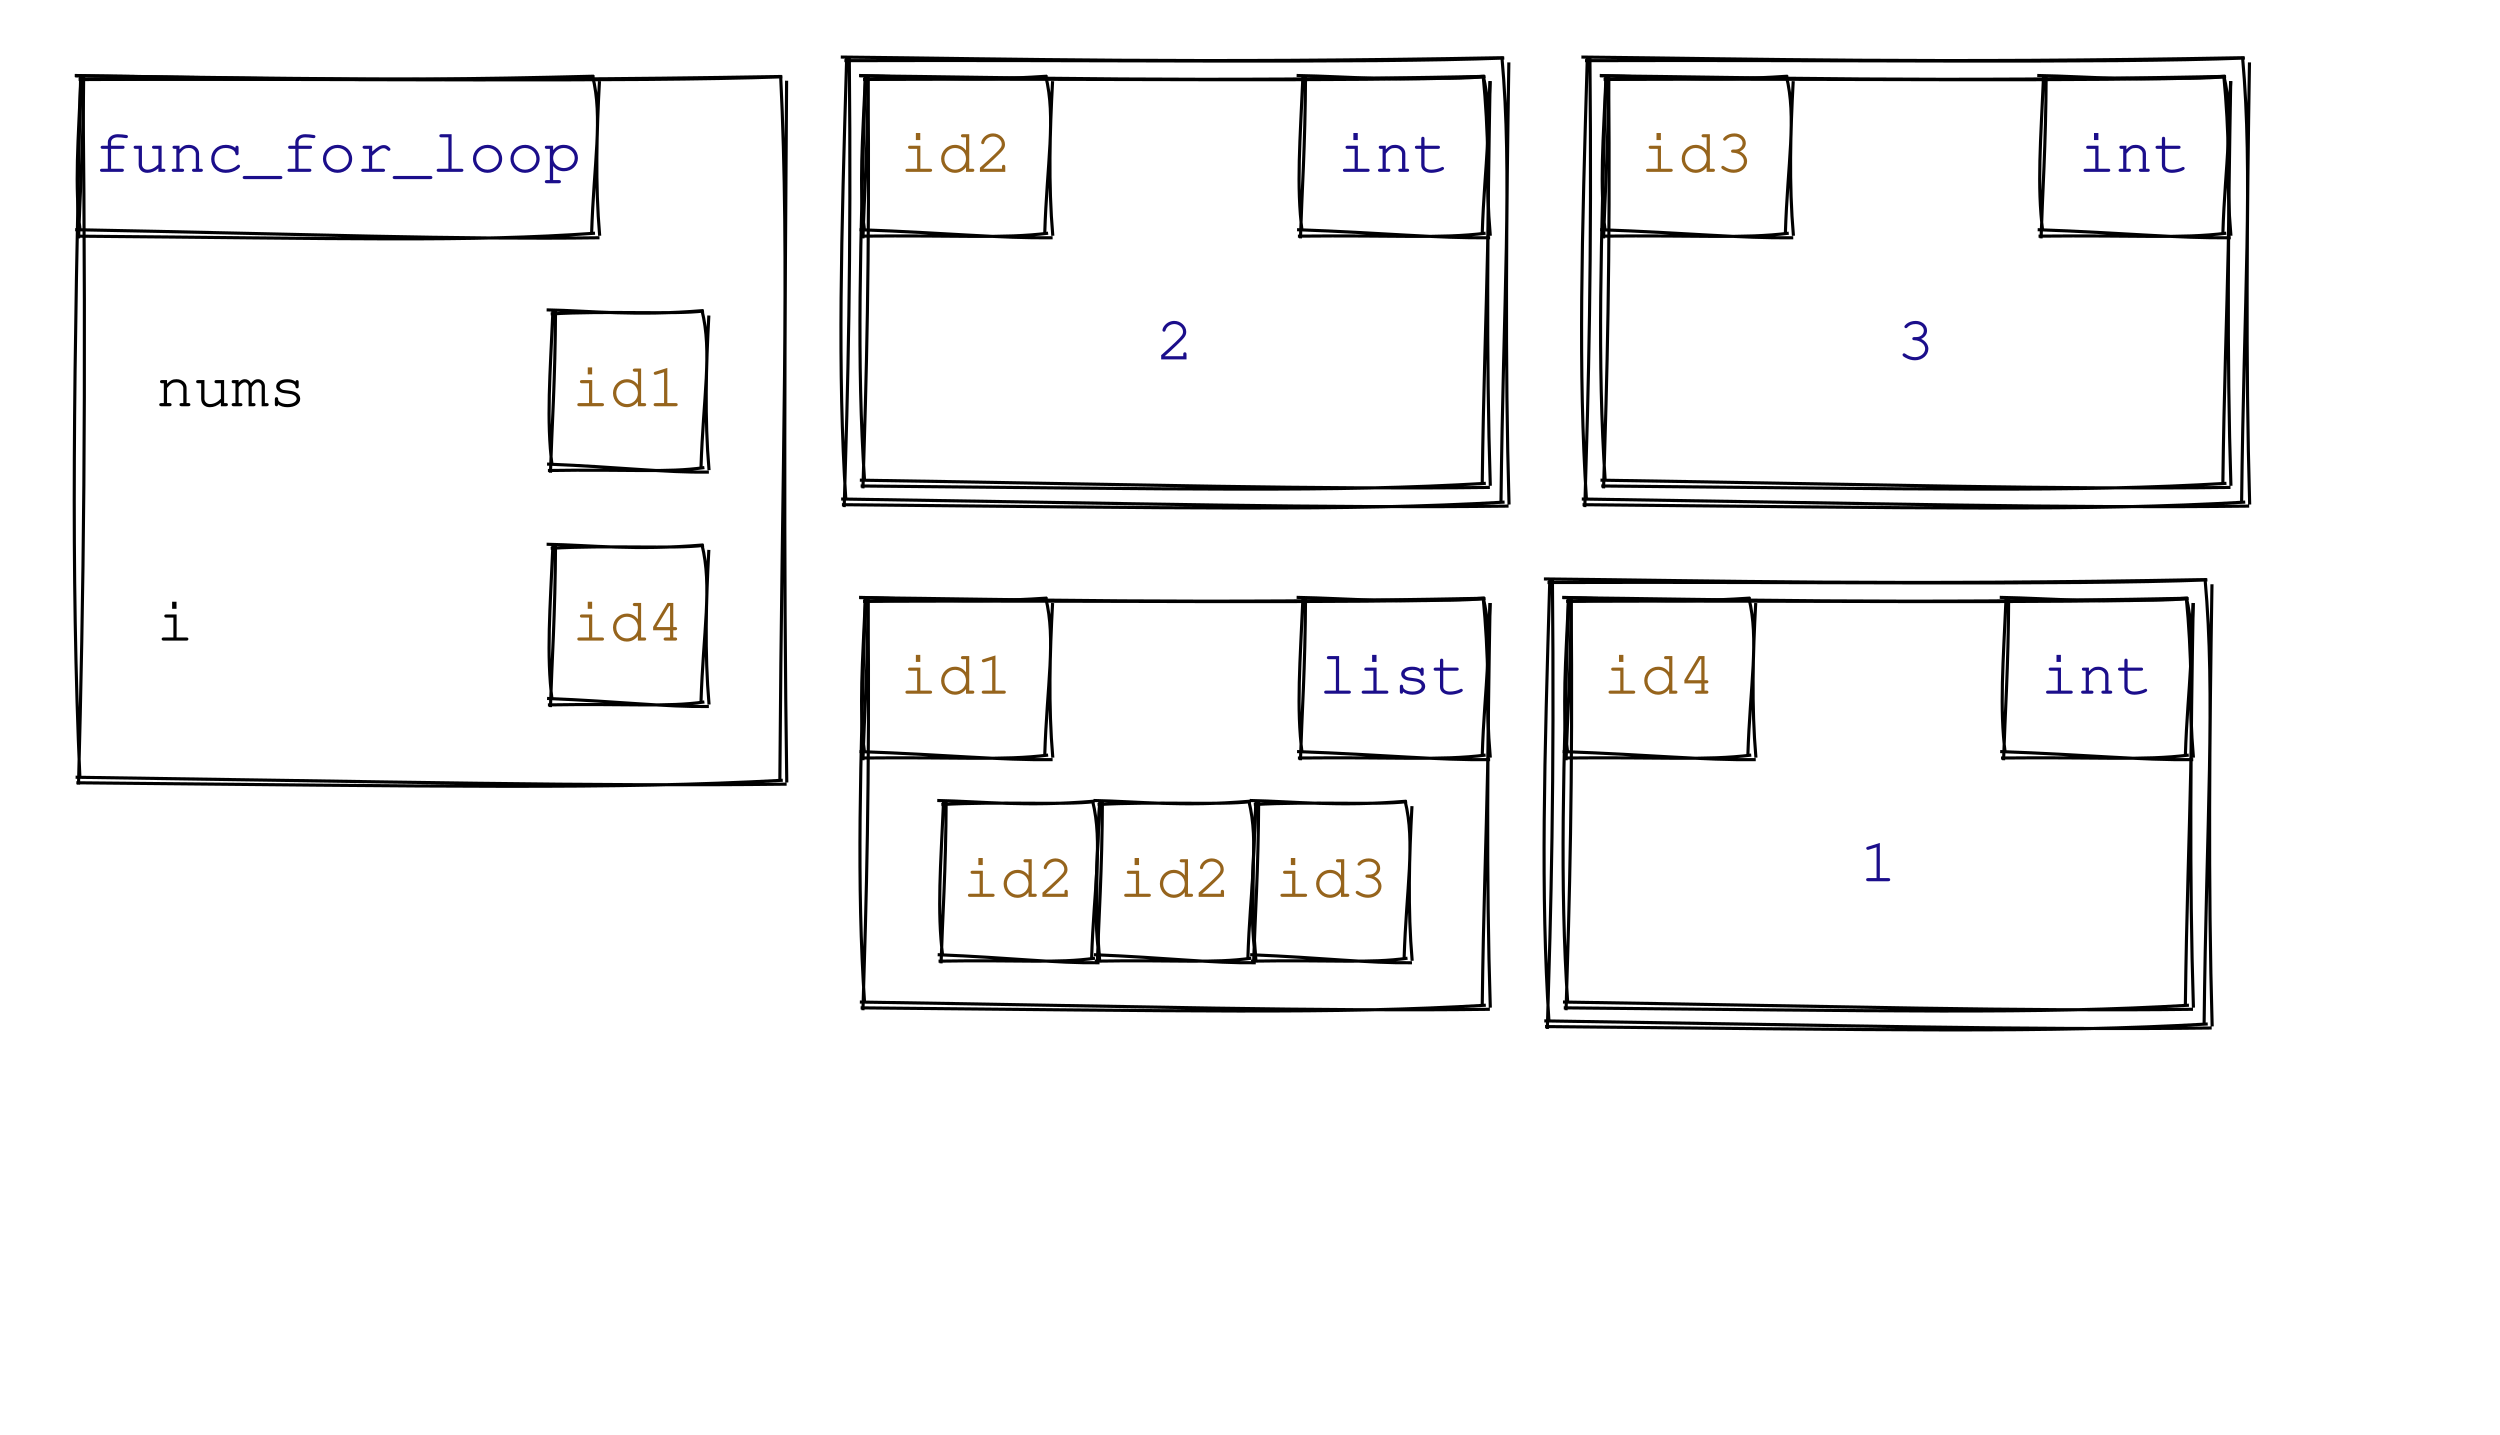
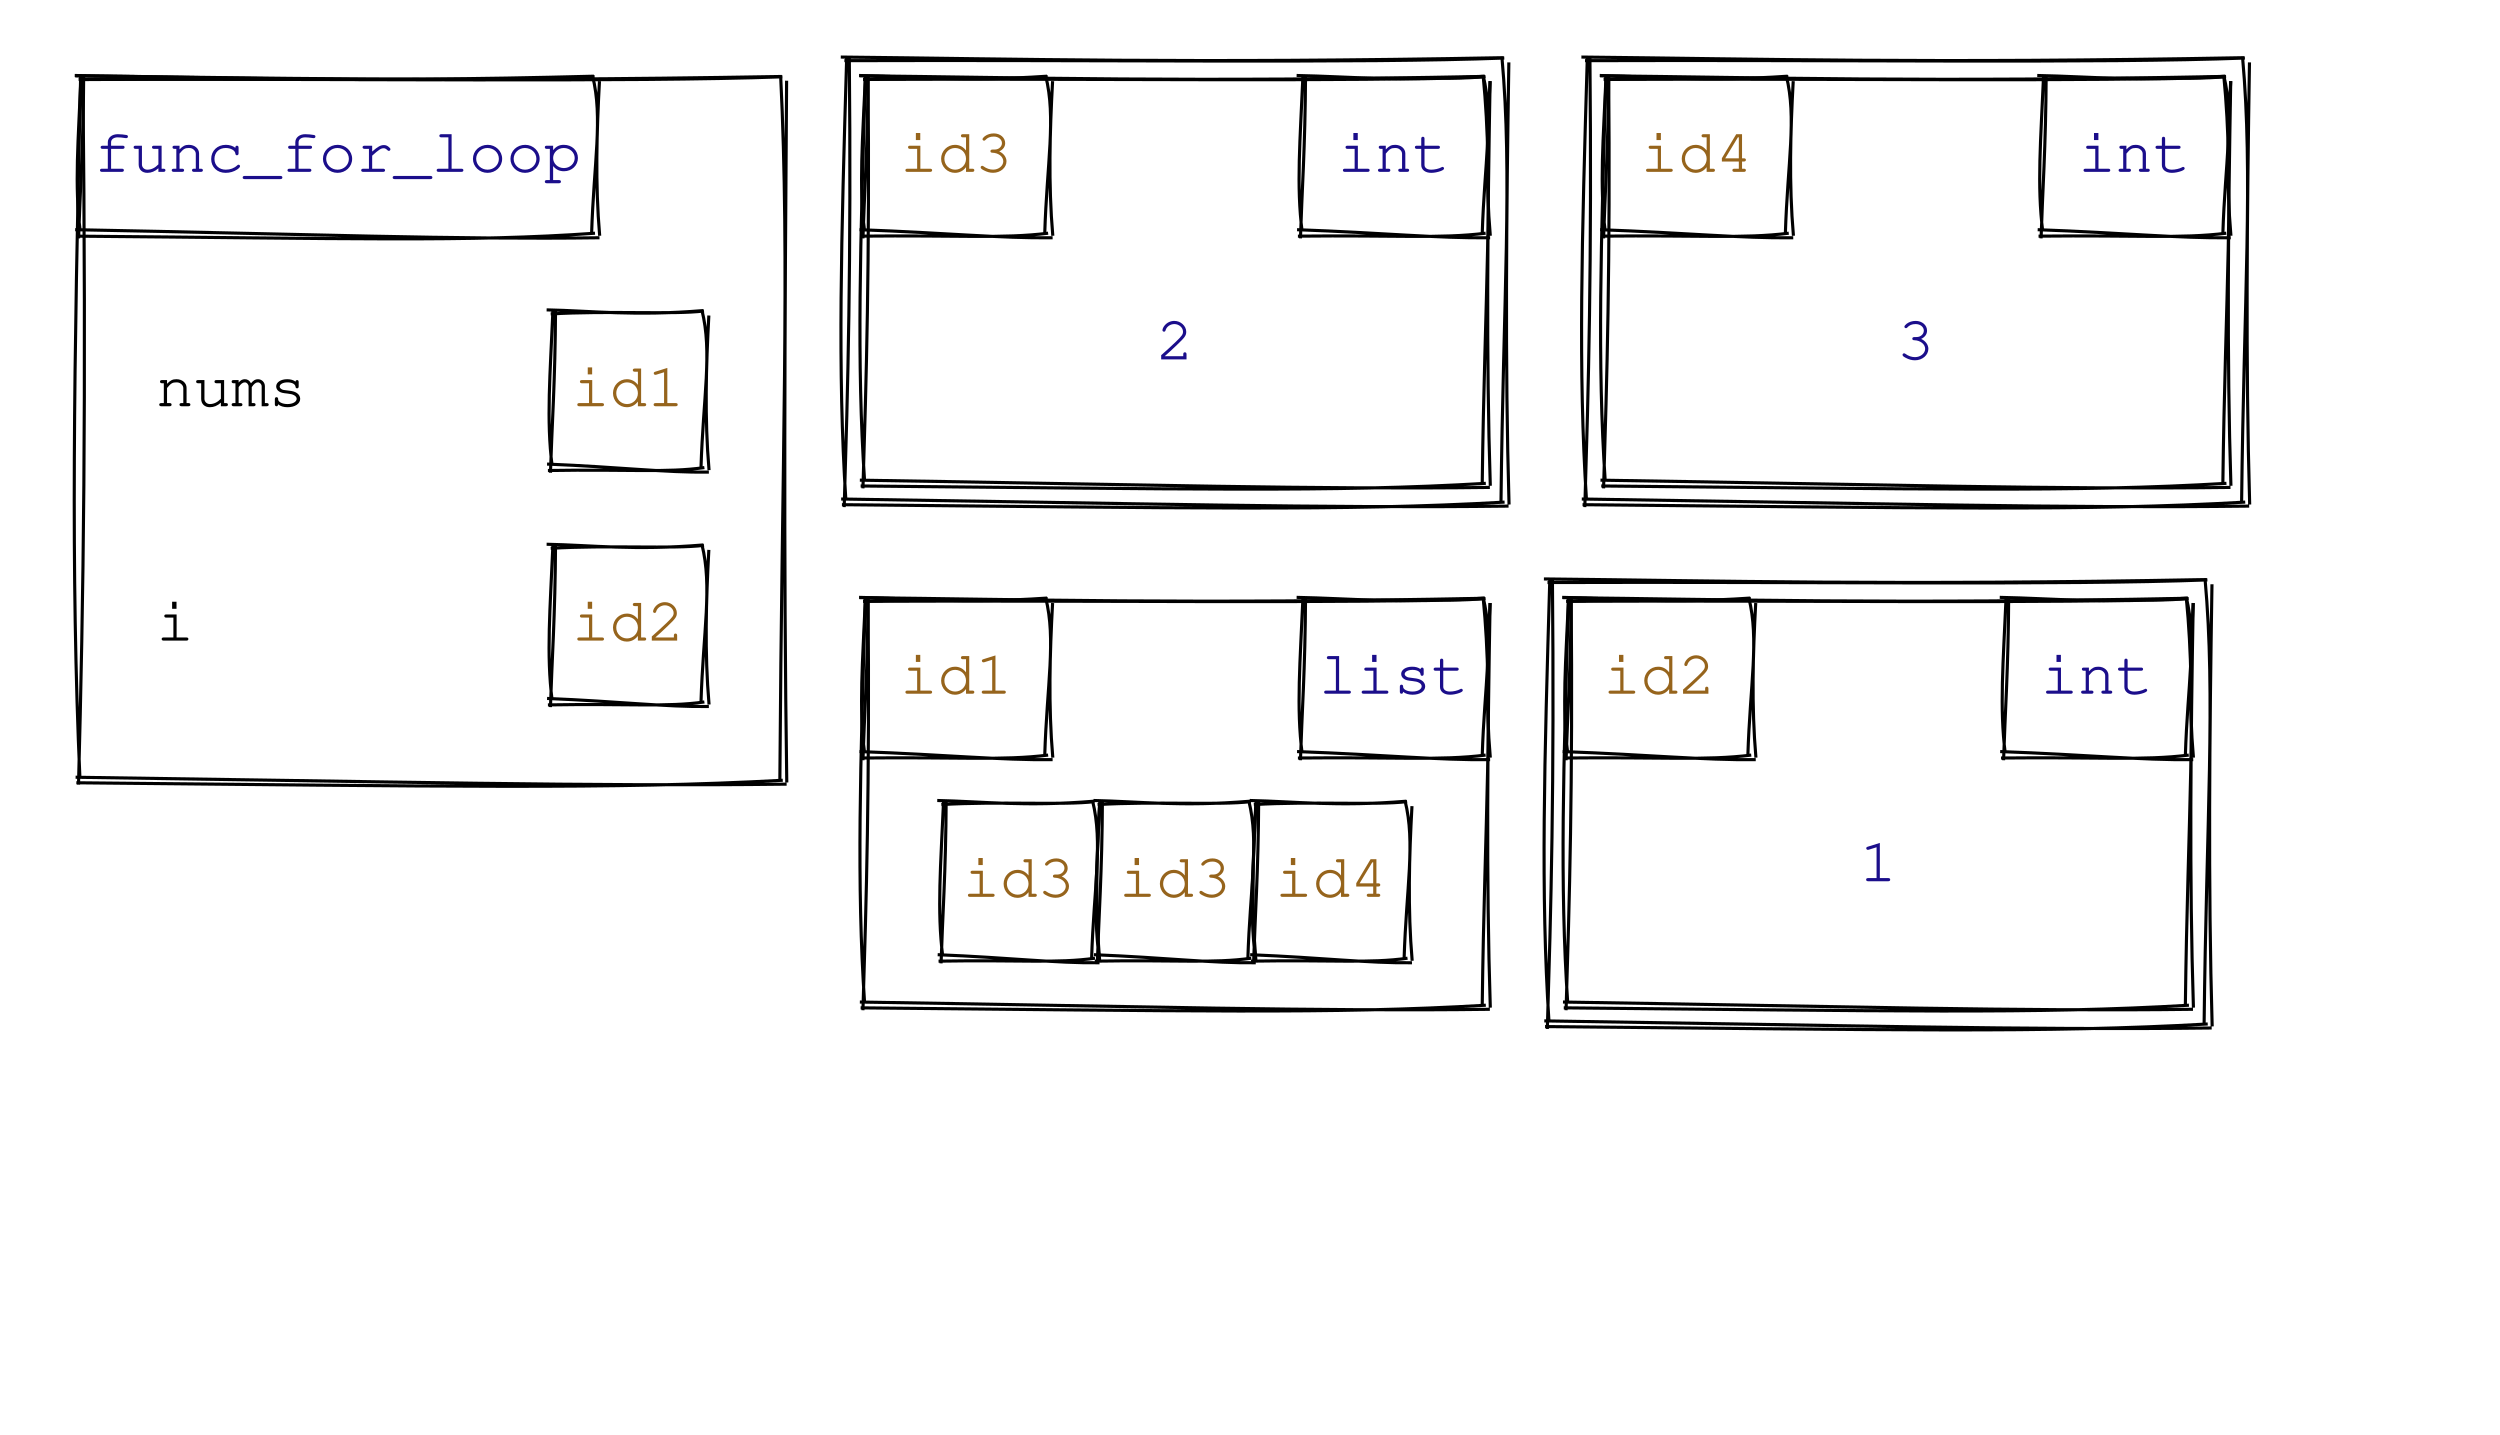
<svg xmlns="http://www.w3.org/2000/svg" width="800" height="459">
  <style>
        text {
            font-family: Consolas, Courier;
            font-size: 20px;
        }
        text.default {
            fill: rgb(0, 0, 0);
            text-anchor: middle;
        }
        text.attribute {
            fill: rgb(27, 14, 139);
            text-anchor: start;
        }
        text.variable {
            fill: rgb(0, 0, 0);
            text-anchor: start;
        }
        text.id { 
            fill: rgb(150, 100, 28);
            text-anchor: middle;
        }
        text.type {
            fill: rgb(27, 14, 139);
            text-anchor: middle;
        }
        text.value {
            fill: rgb(27, 14, 139);
            text-anchor: middle;
        }
        path {
            stroke: rgb(0, 0, 0);
        }
    </style>
  <g>
    <path d="M24.072 24.278 C83.29 24.842, 141.576 26.353, 250.207 24.47 M25.192 25.402 C112.117 25.154, 201.315 26.346, 250.383 24.582 M249.81 24.351 C252.785 84.446, 250.219 145.063, 249.551 249.84 M251.714 25.825 C251.153 102.629, 250.72 179.808, 251.768 250.385 M251.716 250.926 C189.007 251.691, 125.955 250.139, 24.192 248.717 M250.485 249.682 C195.888 252.654, 141.857 251.602, 24.43 250.487 M25.122 251.097 C26.698 191.388, 27.651 130.866, 26.524 24.084 M25.582 249.196 C22.621 182.972, 23.687 116.967, 25.809 24.34" stroke="rgb(0, 0, 0)" stroke-width="1" fill="none" />
  </g>
  <g>
    <path d="M174.917 99.157 C189.414 99.452, 202.823 101.217, 225.074 99.382 M176.224 100.47 C194.497 99.354, 215.424 100.746, 225.279 99.512 M224.614 99.244 C228.001 112.835, 225.012 127.036, 224.312 149.813 M226.831 100.962 C225.953 117.128, 225.449 133.733, 226.895 150.449 M226.836 151.081 C212.802 151.264, 198.367 149.452, 175.057 148.503 M225.399 149.628 C213.161 151.342, 201.584 150.114, 175.334 150.568 M176.142 151.278 C176.568 137.087, 177.678 121.949, 177.775 98.933 M176.678 149.063 C174.806 134.399, 176.048 119.991, 176.942 99.231" stroke="rgb(0, 0, 0)" stroke-width="1" fill="none" />
  </g>
  <text x="50" y="130" class="variable">nums</text>
  <text x="201" y="130" class="id">id1</text>
  <g>
    <path d="M174.917 174.157 C189.414 174.452, 202.823 176.217, 225.074 174.382 M176.224 175.47 C194.497 174.354, 215.424 175.746, 225.279 174.512 M224.614 174.244 C228.001 187.835, 225.012 202.036, 224.312 224.813 M226.831 175.962 C225.953 192.128, 225.449 208.733, 226.895 225.449 M226.836 226.081 C212.802 226.264, 198.367 224.452, 175.057 223.503 M225.399 224.628 C213.161 226.342, 201.584 225.114, 175.334 225.568 M176.142 226.278 C176.568 212.087, 177.678 196.949, 177.775 173.933 M176.678 224.063 C174.806 209.399, 176.048 194.991, 176.942 174.231" stroke="rgb(0, 0, 0)" stroke-width="1" fill="none" />
  </g>
  <text x="50" y="205" class="variable">i</text>
-   <text x="201" y="205" class="id">id4</text>
+   <text x="201" y="205" class="id">id2</text>
  <g>
    <path d="M23.917 24.157 C68.052 24.692, 111.099 26.456, 190.074 24.382 M25.224 25.47 C88.633 24.898, 154.696 26.29, 190.279 24.512 M189.614 24.244 C193.001 37.835, 190.012 52.036, 189.312 74.813 M191.831 25.962 C190.953 42.128, 190.449 58.733, 191.895 75.449 M191.836 76.081 C145.702 76.732, 99.168 74.92, 24.057 73.503 M190.399 74.628 C150.224 77.499, 110.71 76.272, 24.334 75.568 M25.142 76.278 C25.568 62.087, 26.678 46.949, 26.775 23.933 M25.678 74.063 C23.806 59.399, 25.048 44.991, 25.942 24.231" stroke="rgb(0, 0, 0)" stroke-width="1" fill="none" />
  </g>
  <text x="108" y="55" class="type">func_for_loop</text>
  <g>
    <path d="M275.026 24.241 C327.675 24.786, 379.345 26.373, 475.167 24.444 M276.201 25.423 C352.958 25.052, 432.104 26.304, 475.352 24.561 M474.614 24.244 C478.037 59.113, 475.048 94.591, 474.312 154.813 M476.831 25.962 C476.056 69.776, 475.552 114.028, 476.895 155.449 M476.752 155.973 C421.23 156.682, 365.347 155.051, 275.151 153.652 M475.459 154.666 C427.115 157.555, 379.366 156.45, 275.401 155.512 M276.142 156.278 C277.213 121.205, 278.323 85.185, 277.775 23.933 M276.678 154.063 C274.085 115.833, 275.327 77.859, 276.942 24.231" stroke="rgb(0, 0, 0)" stroke-width="1" fill="none" />
  </g>
  <g>
    <path d="M269.047 18.258 C324.728 18.812, 379.452 20.365, 481.185 18.456 M270.197 19.413 C351.647 19.1, 435.432 20.325, 481.366 18.571 M480.614 18.244 C484.042 56.305, 481.053 94.974, 480.312 160.813 M482.831 19.962 C482.071 67.923, 481.567 116.323, 482.895 161.449 M482.736 161.952 C423.896 162.688, 364.705 161.093, 269.17 159.682 M481.471 160.673 C430.241 163.603, 379.593 162.523, 269.414 161.5 M270.142 162.278 C271.31 124.073, 272.42 84.92, 271.775 17.933 M270.678 160.063 C267.977 118.298, 269.219 76.789, 270.942 18.231" stroke="rgb(0, 0, 0)" stroke-width="1" fill="none" />
  </g>
  <text x="376" y="115" class="value">2</text>
  <g>
    <path d="M274.917 24.157 C291.969 24.473, 307.933 26.237, 335.074 24.382 M276.224 25.47 C298.388 24.401, 323.206 25.793, 335.279 24.512 M334.614 24.244 C338.001 37.835, 335.012 52.036, 334.312 74.813 M336.831 25.962 C335.953 42.128, 335.449 58.733, 336.895 75.449 M336.836 76.081 C320.035 76.304, 302.833 74.492, 275.057 73.503 M335.399 74.628 C320.753 76.441, 306.767 75.214, 275.334 75.568 M276.142 76.278 C276.568 62.087, 277.678 46.949, 277.775 23.933 M276.678 74.063 C274.806 59.399, 276.048 44.991, 276.942 24.231" stroke="rgb(0, 0, 0)" stroke-width="1" fill="none" />
  </g>
  <g>
    <path d="M414.917 24.157 C431.969 24.473, 447.933 26.237, 475.074 24.382 M416.224 25.47 C438.388 24.401, 463.206 25.793, 475.279 24.512 M474.614 24.244 C478.001 37.835, 475.012 52.036, 474.312 74.813 M476.831 25.962 C475.953 42.128, 475.449 58.733, 476.895 75.449 M476.836 76.081 C460.035 76.304, 442.833 74.492, 415.057 73.503 M475.399 74.628 C460.753 76.441, 446.767 75.214, 415.334 75.568 M416.142 76.278 C416.568 62.087, 417.678 46.949, 417.775 23.933 M416.678 74.063 C414.806 59.399, 416.048 44.991, 416.942 24.231" stroke="rgb(0, 0, 0)" stroke-width="1" fill="none" />
  </g>
-   <text x="306" y="55" class="id">id2</text>
+   <text x="306" y="55" class="id">id3</text>
  <text x="446" y="55" class="type">int</text>
  <g>
    <path d="M512.026 24.241 C564.675 24.786, 616.345 26.373, 712.167 24.444 M513.201 25.423 C589.958 25.052, 669.104 26.304, 712.352 24.561 M711.614 24.244 C715.037 59.113, 712.048 94.591, 711.312 154.813 M713.831 25.962 C713.056 69.776, 712.552 114.028, 713.895 155.449 M713.752 155.973 C658.23 156.682, 602.347 155.051, 512.151 153.652 M712.459 154.666 C664.115 157.555, 616.366 156.45, 512.401 155.512 M513.142 156.278 C514.213 121.205, 515.323 85.185, 514.775 23.933 M513.678 154.063 C511.085 115.833, 512.327 77.859, 513.942 24.231" stroke="rgb(0, 0, 0)" stroke-width="1" fill="none" />
  </g>
  <g>
    <path d="M506.047 18.258 C561.728 18.812, 616.452 20.365, 718.185 18.456 M507.197 19.413 C588.647 19.1, 672.432 20.325, 718.366 18.571 M717.614 18.244 C721.042 56.305, 718.053 94.974, 717.312 160.813 M719.831 19.962 C719.071 67.923, 718.567 116.323, 719.895 161.449 M719.736 161.952 C660.896 162.688, 601.705 161.093, 506.17 159.682 M718.471 160.673 C667.241 163.603, 616.593 162.523, 506.414 161.5 M507.142 162.278 C508.31 124.073, 509.42 84.92, 508.775 17.933 M507.678 160.063 C504.977 118.298, 506.219 76.789, 507.942 18.231" stroke="rgb(0, 0, 0)" stroke-width="1" fill="none" />
  </g>
  <text x="613" y="115" class="value">3</text>
  <g>
    <path d="M511.917 24.157 C528.969 24.473, 544.933 26.237, 572.074 24.382 M513.224 25.47 C535.388 24.401, 560.206 25.793, 572.279 24.512 M571.614 24.244 C575.001 37.835, 572.012 52.036, 571.312 74.813 M573.831 25.962 C572.953 42.128, 572.449 58.733, 573.895 75.449 M573.836 76.081 C557.035 76.304, 539.833 74.492, 512.057 73.503 M572.399 74.628 C557.753 76.441, 543.767 75.214, 512.334 75.568 M513.142 76.278 C513.568 62.087, 514.678 46.949, 514.775 23.933 M513.678 74.063 C511.806 59.399, 513.048 44.991, 513.942 24.231" stroke="rgb(0, 0, 0)" stroke-width="1" fill="none" />
  </g>
  <g>
    <path d="M651.917 24.157 C668.969 24.473, 684.933 26.237, 712.074 24.382 M653.224 25.47 C675.388 24.401, 700.206 25.793, 712.279 24.512 M711.614 24.244 C715.001 37.835, 712.012 52.036, 711.312 74.813 M713.831 25.962 C712.953 42.128, 712.449 58.733, 713.895 75.449 M713.836 76.081 C697.035 76.304, 679.833 74.492, 652.057 73.503 M712.399 74.628 C697.753 76.441, 683.767 75.214, 652.334 75.568 M653.142 76.278 C653.568 62.087, 654.678 46.949, 654.775 23.933 M653.678 74.063 C651.806 59.399, 653.048 44.991, 653.942 24.231" stroke="rgb(0, 0, 0)" stroke-width="1" fill="none" />
  </g>
-   <text x="543" y="55" class="id">id3</text>
+   <text x="543" y="55" class="id">id4</text>
  <text x="683" y="55" class="type">int</text>
  <g>
    <path d="M275.026 191.241 C327.675 191.786, 379.345 193.373, 475.167 191.444 M276.201 192.423 C352.958 192.052, 432.104 193.304, 475.352 191.561 M474.614 191.244 C478.037 226.113, 475.048 261.591, 474.312 321.813 M476.831 192.962 C476.056 236.776, 475.552 281.028, 476.895 322.449 M476.752 322.973 C421.23 323.682, 365.347 322.051, 275.151 320.652 M475.459 321.666 C427.115 324.555, 379.366 323.45, 275.401 322.512 M276.142 323.278 C277.213 288.205, 278.323 252.185, 277.775 190.933 M276.678 321.063 C274.085 282.833, 275.327 244.859, 276.942 191.231" stroke="rgb(0, 0, 0)" stroke-width="1" fill="none" />
  </g>
  <g>
    <path d="M299.917 256.157 C314.414 256.452, 327.823 258.217, 350.074 256.382 M301.224 257.47 C319.497 256.354, 340.424 257.746, 350.279 256.512 M349.614 256.244 C353.001 269.835, 350.012 284.036, 349.312 306.813 M351.831 257.962 C350.953 274.128, 350.449 290.733, 351.895 307.449 M351.836 308.081 C337.802 308.264, 323.367 306.452, 300.057 305.503 M350.399 306.628 C338.161 308.342, 326.584 307.114, 300.334 307.568 M301.142 308.278 C301.568 294.087, 302.678 278.949, 302.775 255.933 M301.678 306.063 C299.806 291.399, 301.048 276.991, 301.942 256.231" stroke="rgb(0, 0, 0)" stroke-width="1" fill="none" />
  </g>
-   <text x="326" y="287" class="id">id2</text>
+   <text x="326" y="287" class="id">id3</text>
  <g>
    <path d="M349.917 256.157 C364.414 256.452, 377.823 258.217, 400.074 256.382 M351.224 257.47 C369.497 256.354, 390.424 257.746, 400.279 256.512 M399.614 256.244 C403.001 269.835, 400.012 284.036, 399.312 306.813 M401.831 257.962 C400.953 274.128, 400.449 290.733, 401.895 307.449 M401.836 308.081 C387.802 308.264, 373.367 306.452, 350.057 305.503 M400.399 306.628 C388.161 308.342, 376.584 307.114, 350.334 307.568 M351.142 308.278 C351.568 294.087, 352.678 278.949, 352.775 255.933 M351.678 306.063 C349.806 291.399, 351.048 276.991, 351.942 256.231" stroke="rgb(0, 0, 0)" stroke-width="1" fill="none" />
  </g>
-   <text x="376" y="287" class="id">id2</text>
+   <text x="376" y="287" class="id">id3</text>
  <g>
    <path d="M399.917 256.157 C414.414 256.452, 427.823 258.217, 450.074 256.382 M401.224 257.47 C419.497 256.354, 440.424 257.746, 450.279 256.512 M449.614 256.244 C453.001 269.835, 450.012 284.036, 449.312 306.813 M451.831 257.962 C450.953 274.128, 450.449 290.733, 451.895 307.449 M451.836 308.081 C437.802 308.264, 423.367 306.452, 400.057 305.503 M450.399 306.628 C438.161 308.342, 426.584 307.114, 400.334 307.568 M401.142 308.278 C401.568 294.087, 402.678 278.949, 402.775 255.933 M401.678 306.063 C399.806 291.399, 401.048 276.991, 401.942 256.231" stroke="rgb(0, 0, 0)" stroke-width="1" fill="none" />
  </g>
-   <text x="426" y="287" class="id">id3</text>
+   <text x="426" y="287" class="id">id4</text>
  <g>
    <path d="M274.917 191.157 C291.969 191.473, 307.933 193.237, 335.074 191.382 M276.224 192.47 C298.388 191.401, 323.206 192.793, 335.279 191.512 M334.614 191.244 C338.001 204.835, 335.012 219.036, 334.312 241.813 M336.831 192.962 C335.953 209.128, 335.449 225.733, 336.895 242.449 M336.836 243.081 C320.035 243.304, 302.833 241.492, 275.057 240.503 M335.399 241.628 C320.753 243.441, 306.767 242.214, 275.334 242.568 M276.142 243.278 C276.568 229.087, 277.678 213.949, 277.775 190.933 M276.678 241.063 C274.806 226.399, 276.048 211.991, 276.942 191.231" stroke="rgb(0, 0, 0)" stroke-width="1" fill="none" />
  </g>
  <g>
    <path d="M414.917 191.157 C431.969 191.473, 447.933 193.237, 475.074 191.382 M416.224 192.47 C438.388 191.401, 463.206 192.793, 475.279 191.512 M474.614 191.244 C478.001 204.835, 475.012 219.036, 474.312 241.813 M476.831 192.962 C475.953 209.128, 475.449 225.733, 476.895 242.449 M476.836 243.081 C460.035 243.304, 442.833 241.492, 415.057 240.503 M475.399 241.628 C460.753 243.441, 446.767 242.214, 415.334 242.568 M416.142 243.278 C416.568 229.087, 417.678 213.949, 417.775 190.933 M416.678 241.063 C414.806 226.399, 416.048 211.991, 416.942 191.231" stroke="rgb(0, 0, 0)" stroke-width="1" fill="none" />
  </g>
  <text x="306" y="222" class="id">id1</text>
  <text x="446" y="222" class="type">list</text>
  <g>
    <path d="M500.026 191.241 C552.675 191.786, 604.345 193.373, 700.167 191.444 M501.201 192.423 C577.958 192.052, 657.104 193.304, 700.352 191.561 M699.614 191.244 C703.037 226.113, 700.048 261.591, 699.312 321.813 M701.831 192.962 C701.056 236.776, 700.552 281.028, 701.895 322.449 M701.752 322.973 C646.23 323.682, 590.347 322.051, 500.151 320.652 M700.459 321.666 C652.115 324.555, 604.366 323.45, 500.401 322.512 M501.142 323.278 C502.213 288.205, 503.323 252.185, 502.775 190.933 M501.678 321.063 C499.085 282.833, 500.327 244.859, 501.942 191.231" stroke="rgb(0, 0, 0)" stroke-width="1" fill="none" />
  </g>
  <g>
    <path d="M494.047 185.258 C549.728 185.812, 604.452 187.365, 706.185 185.456 M495.197 186.413 C576.647 186.1, 660.432 187.325, 706.366 185.571 M705.614 185.244 C709.042 223.305, 706.053 261.974, 705.312 327.813 M707.831 186.962 C707.071 234.923, 706.567 283.323, 707.895 328.449 M707.736 328.952 C648.896 329.688, 589.705 328.093, 494.17 326.682 M706.471 327.673 C655.241 330.603, 604.593 329.523, 494.414 328.5 M495.142 329.278 C496.31 291.073, 497.42 251.92, 496.775 184.933 M495.678 327.063 C492.977 285.298, 494.219 243.789, 495.942 185.231" stroke="rgb(0, 0, 0)" stroke-width="1" fill="none" />
  </g>
  <text x="601" y="282" class="value">1</text>
  <g>
    <path d="M499.917 191.157 C516.969 191.473, 532.933 193.237, 560.074 191.382 M501.224 192.47 C523.388 191.401, 548.206 192.793, 560.279 191.512 M559.614 191.244 C563.001 204.835, 560.012 219.036, 559.312 241.813 M561.831 192.962 C560.953 209.128, 560.449 225.733, 561.895 242.449 M561.836 243.081 C545.035 243.304, 527.833 241.492, 500.057 240.503 M560.399 241.628 C545.753 243.441, 531.767 242.214, 500.334 242.568 M501.142 243.278 C501.568 229.087, 502.678 213.949, 502.775 190.933 M501.678 241.063 C499.806 226.399, 501.048 211.991, 501.942 191.231" stroke="rgb(0, 0, 0)" stroke-width="1" fill="none" />
  </g>
  <g>
    <path d="M639.917 191.157 C656.969 191.473, 672.933 193.237, 700.074 191.382 M641.224 192.47 C663.388 191.401, 688.206 192.793, 700.279 191.512 M699.614 191.244 C703.001 204.835, 700.012 219.036, 699.312 241.813 M701.831 192.962 C700.953 209.128, 700.449 225.733, 701.895 242.449 M701.836 243.081 C685.035 243.304, 667.833 241.492, 640.057 240.503 M700.399 241.628 C685.753 243.441, 671.767 242.214, 640.334 242.568 M641.142 243.278 C641.568 229.087, 642.678 213.949, 642.775 190.933 M641.678 241.063 C639.806 226.399, 641.048 211.991, 641.942 191.231" stroke="rgb(0, 0, 0)" stroke-width="1" fill="none" />
  </g>
-   <text x="531" y="222" class="id">id4</text>
+   <text x="531" y="222" class="id">id2</text>
  <text x="671" y="222" class="type">int</text>
</svg>
